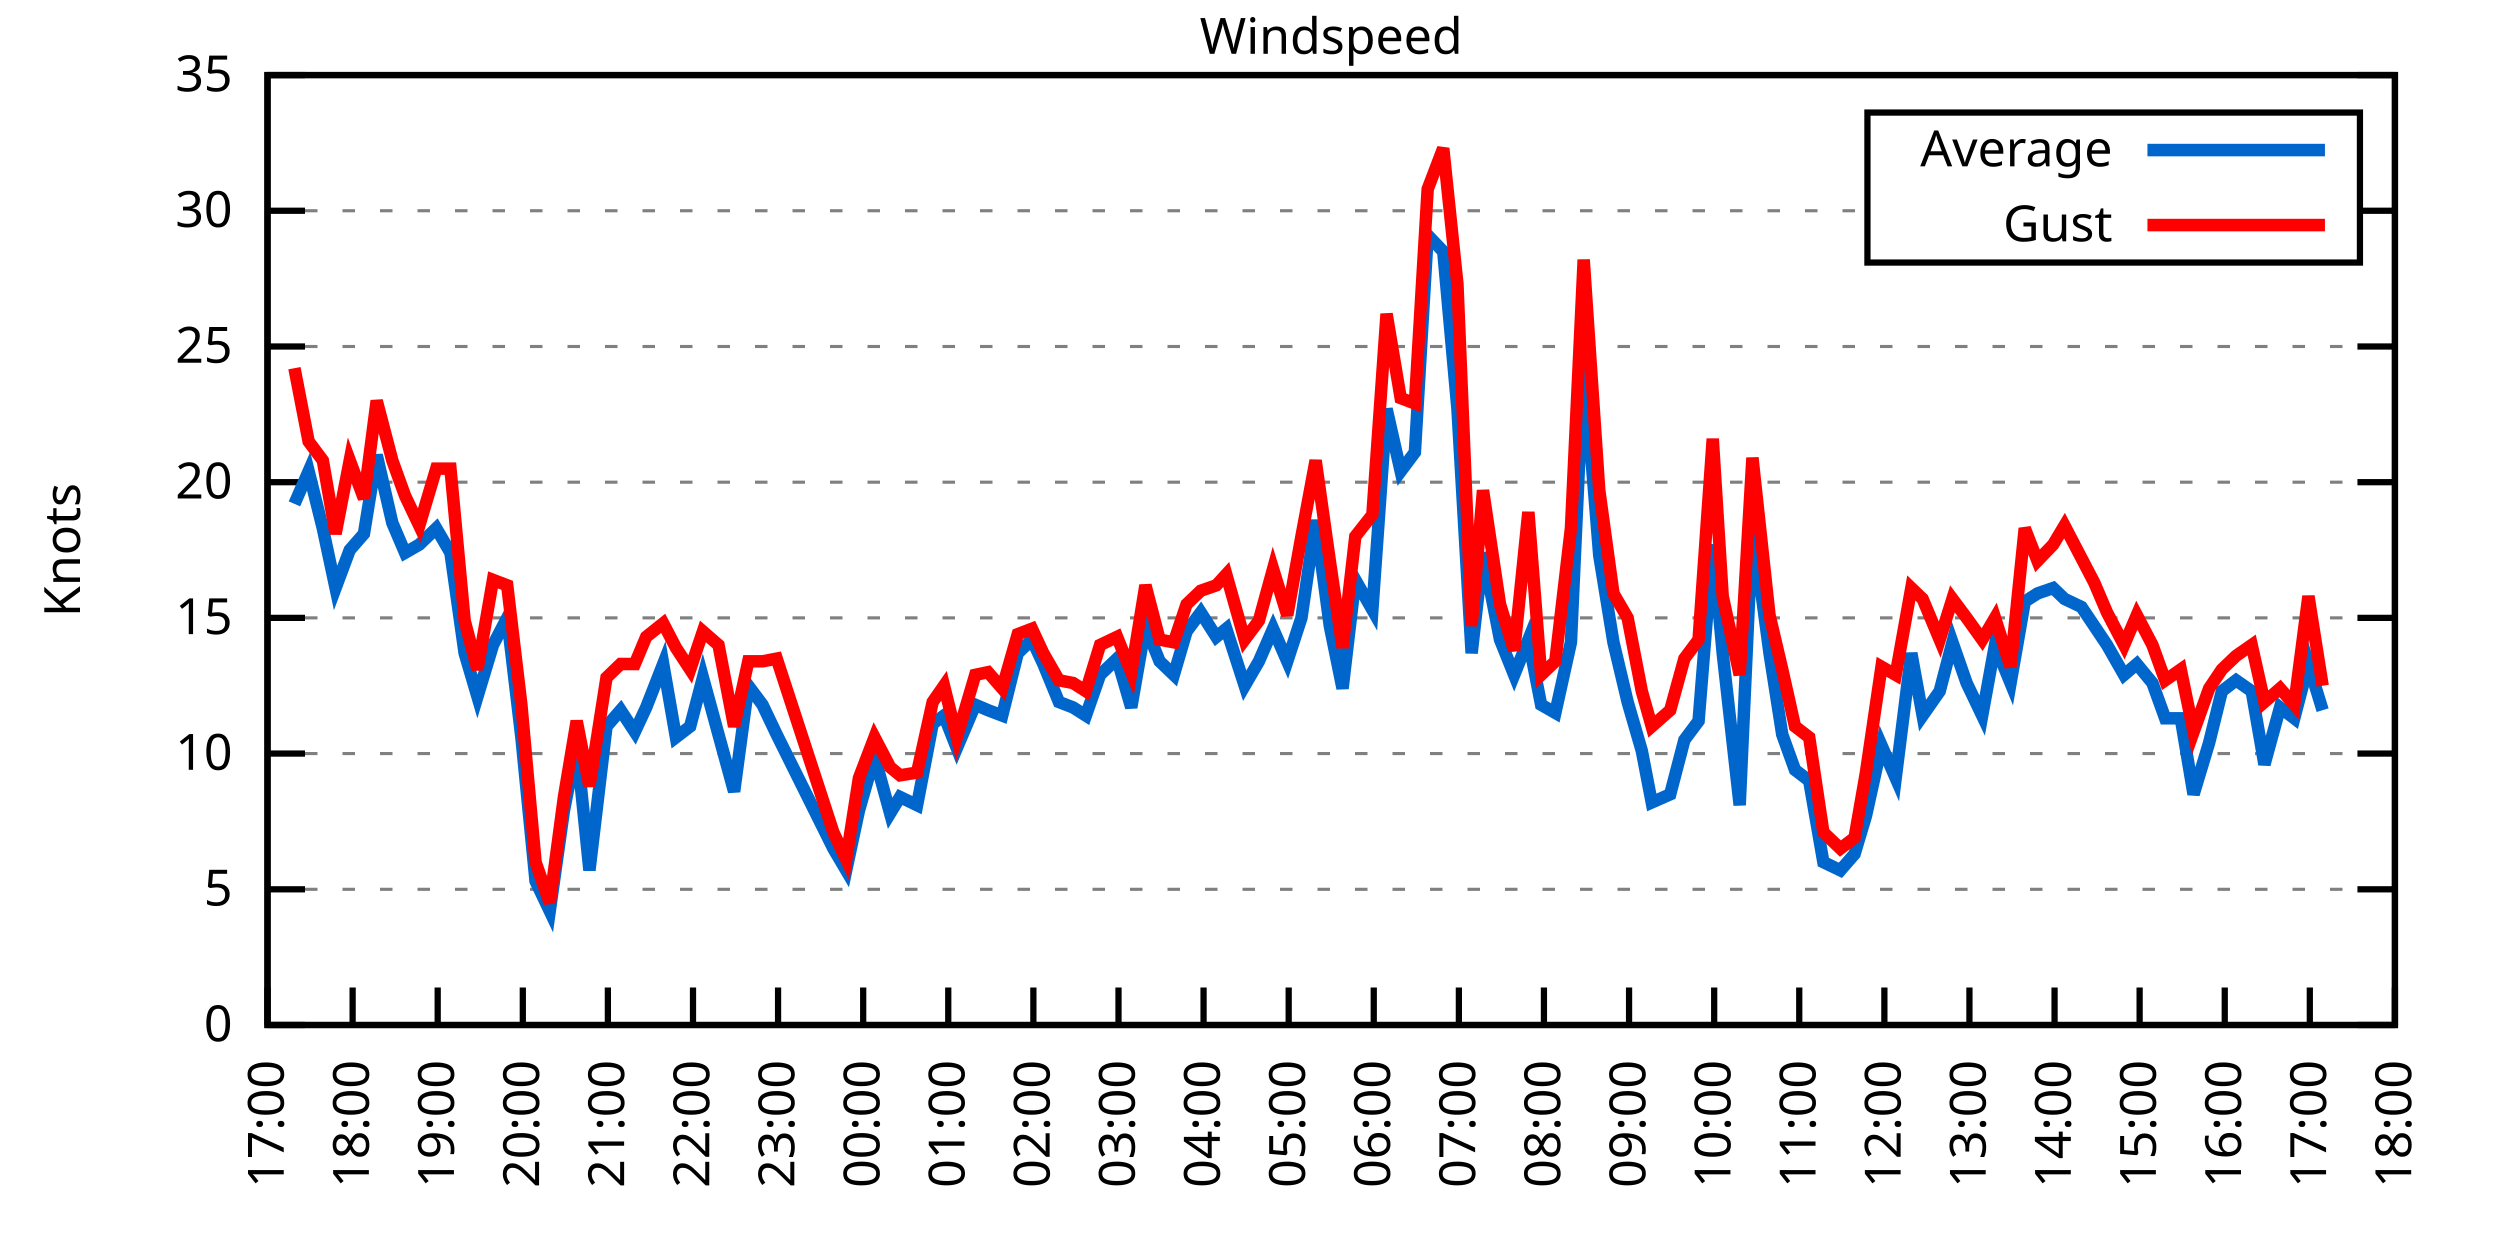
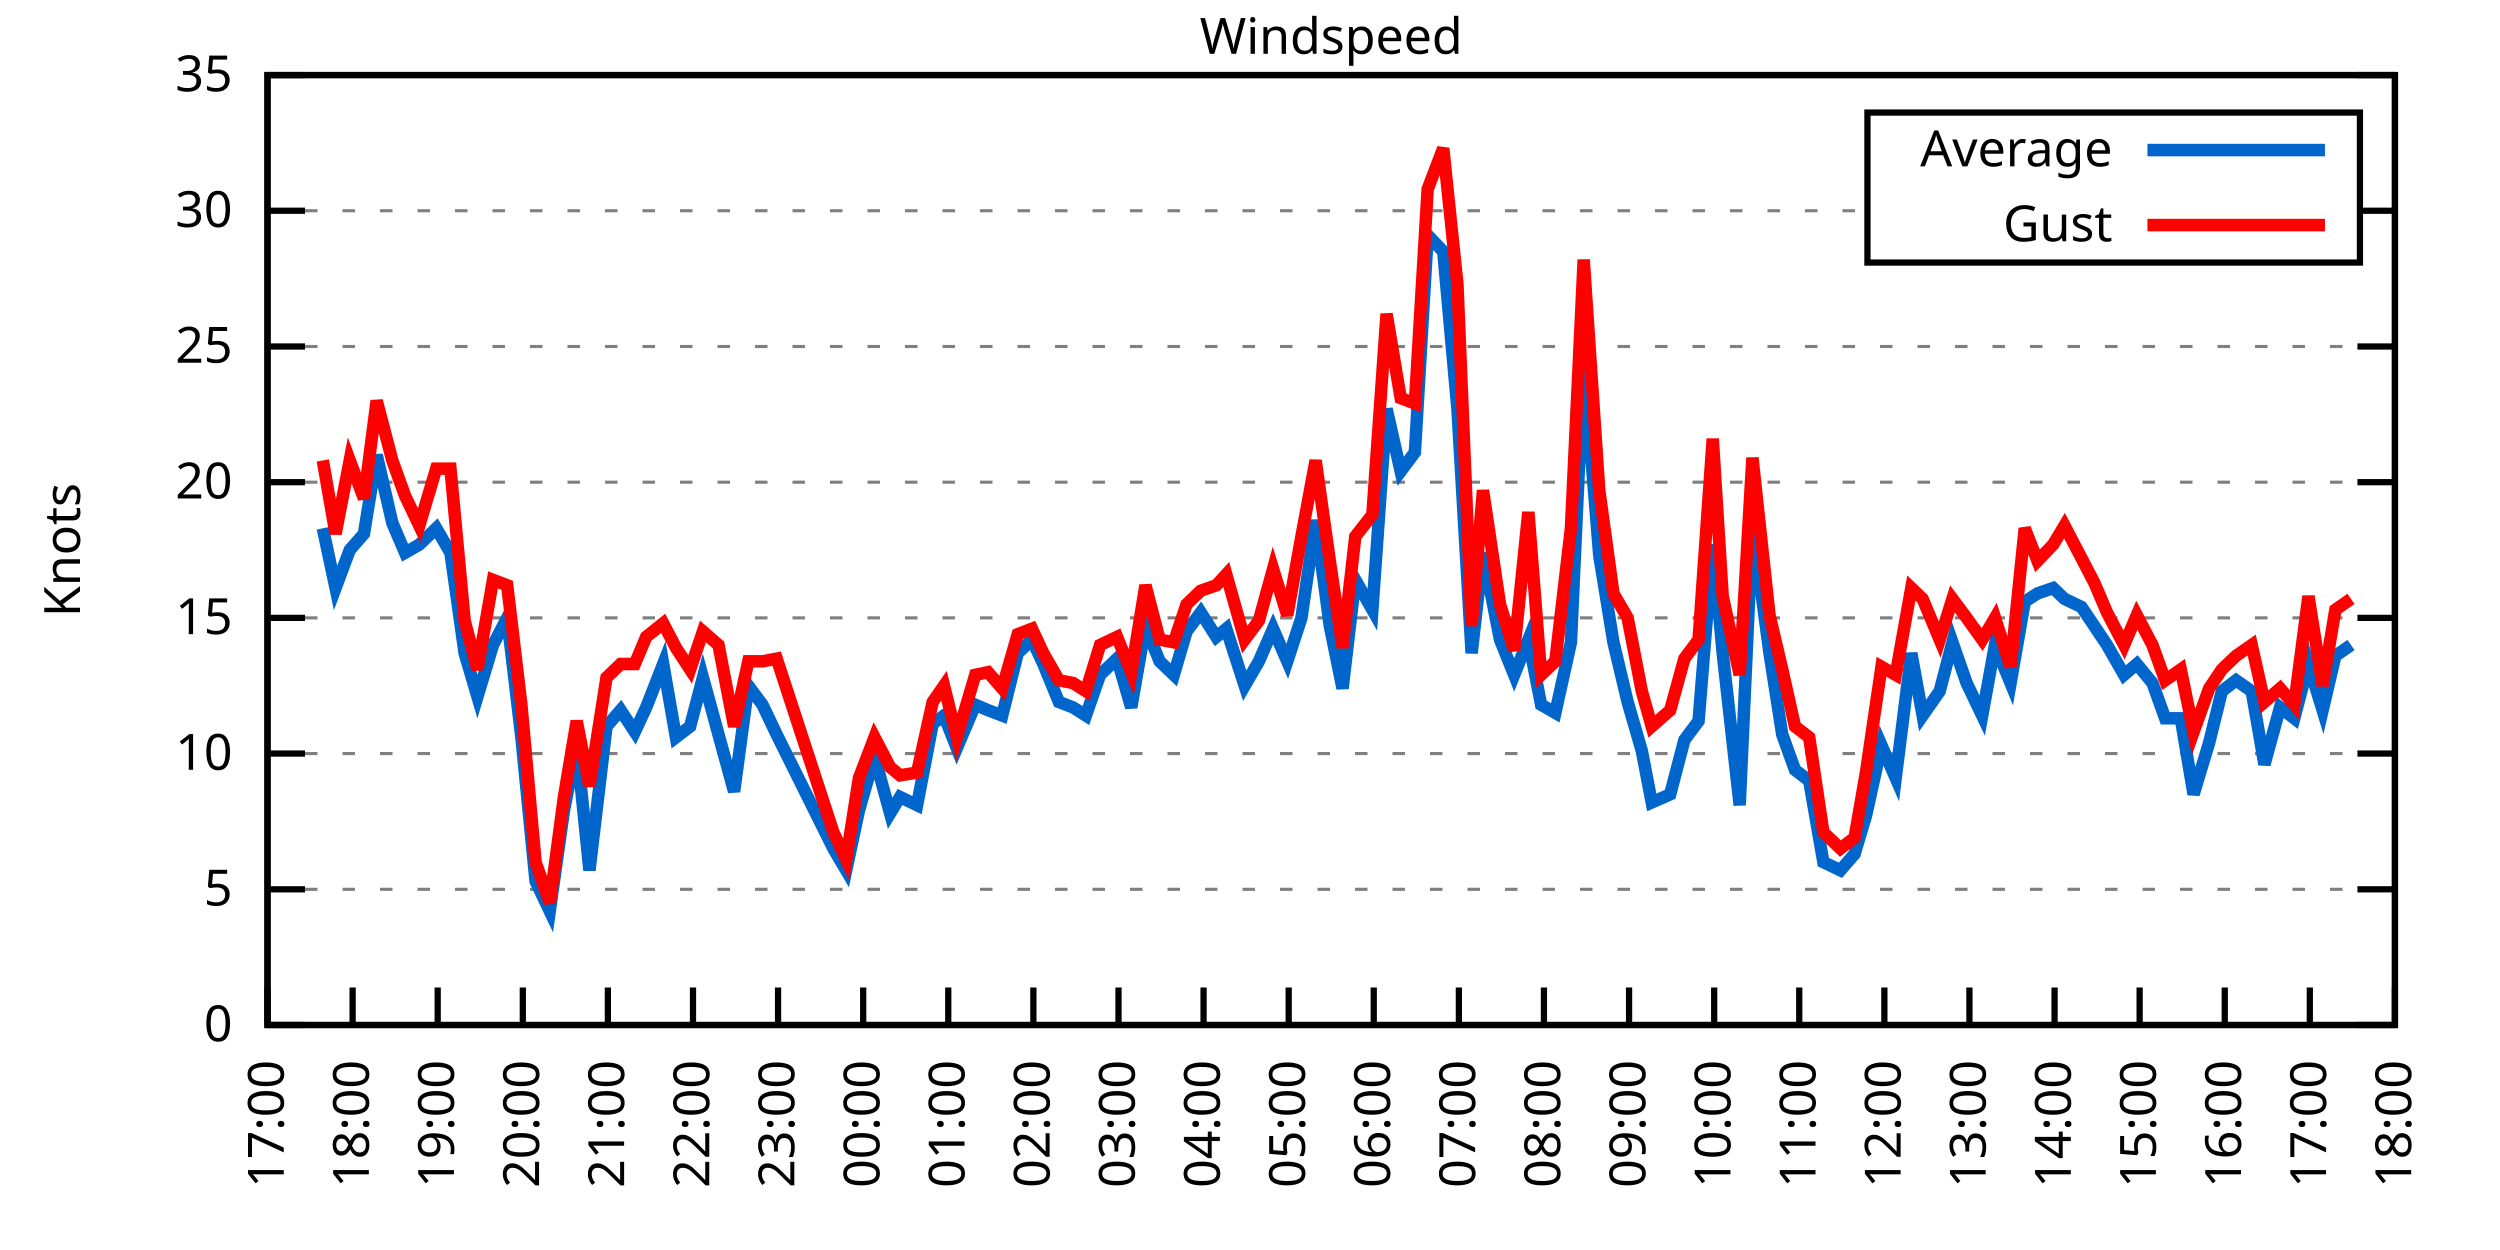
<svg xmlns="http://www.w3.org/2000/svg" xmlns:xlink="http://www.w3.org/1999/xlink" width="400" height="200" viewBox="0 0 400 200">
  <g id="gnuplot_canvas">
    <rect x="0" y="0" width="400" height="200" fill="none" />
    <defs>
      <circle id="gpDot" r="0.5" stroke-width="0.5" stroke="currentColor" />
      <path id="gpPt0" stroke-width="0.333" stroke="currentColor" d="M-1,0 h2 M0,-1 v2" />
      <path id="gpPt1" stroke-width="0.333" stroke="currentColor" d="M-1,-1 L1,1 M1,-1 L-1,1" />
      <path id="gpPt2" stroke-width="0.333" stroke="currentColor" d="M-1,0 L1,0 M0,-1 L0,1 M-1,-1 L1,1 M-1,1 L1,-1" />
      <rect id="gpPt3" stroke-width="0.333" stroke="currentColor" x="-1" y="-1" width="2" height="2" />
      <rect id="gpPt4" stroke-width="0.333" stroke="currentColor" fill="currentColor" x="-1" y="-1" width="2" height="2" />
      <circle id="gpPt5" stroke-width="0.333" stroke="currentColor" cx="0" cy="0" r="1" />
      <use xlink:href="#gpPt5" id="gpPt6" fill="currentColor" stroke="none" />
      <path id="gpPt7" stroke-width="0.333" stroke="currentColor" d="M0,-1.33 L-1.33,0.67 L1.33,0.67 z" />
      <use xlink:href="#gpPt7" id="gpPt8" fill="currentColor" stroke="none" />
      <use xlink:href="#gpPt7" id="gpPt9" stroke="currentColor" transform="rotate(180)" />
      <use xlink:href="#gpPt9" id="gpPt10" fill="currentColor" stroke="none" />
      <use xlink:href="#gpPt3" id="gpPt11" stroke="currentColor" transform="rotate(45)" />
      <use xlink:href="#gpPt11" id="gpPt12" fill="currentColor" stroke="none" />
      <path id="gpPt13" stroke-width="0.333" stroke="currentColor" d="M0,1.330 L1.265,0.411 L0.782,-1.067 L-0.782,-1.076 L-1.265,0.411 z" />
      <use xlink:href="#gpPt13" id="gpPt14" fill="currentColor" stroke="none" />
      <filter id="textbox" filterUnits="objectBoundingBox" x="0" y="0" height="1" width="1">
        <feFlood flood-color="white" flood-opacity="1" result="bgnd" />
        <feComposite in="SourceGraphic" in2="bgnd" operator="atop" />
      </filter>
      <filter id="greybox" filterUnits="objectBoundingBox" x="0" y="0" height="1" width="1">
        <feFlood flood-color="lightgrey" flood-opacity="1" result="grey" />
        <feComposite in="SourceGraphic" in2="grey" operator="atop" />
      </filter>
    </defs>
    <g fill="none" color="white" stroke="currentColor" stroke-width="1.00" stroke-linecap="butt" stroke-linejoin="miter">
</g>
    <g fill="none" color="black" stroke="currentColor" stroke-width="1.00" stroke-linecap="butt" stroke-linejoin="miter">
      <g stroke="none" shape-rendering="crispEdges">
        <polygon fill="rgb(255, 255, 255)" points="42.80,164.00 383.18,164.00 383.18,12.02 42.80,12.02 " />
      </g>
    </g>
    <g fill="none" color="black" stroke="currentColor" stroke-width="1.00" stroke-linecap="butt" stroke-linejoin="miter">
</g>
    <g fill="none" color="black" stroke="black" stroke-width="0.50" stroke-linecap="butt" stroke-linejoin="miter">
</g>
    <g fill="none" color="gray" stroke="currentColor" stroke-width="0.50" stroke-linecap="butt" stroke-linejoin="miter">
      <path stroke="gray" stroke-dasharray="2,4" class="gridline" d="M42.80,164.00 L383.19,164.00  " />
    </g>
    <g fill="none" color="gray" stroke="gray" stroke-width="1.00" stroke-linecap="butt" stroke-linejoin="miter">
</g>
    <g fill="none" color="black" stroke="currentColor" stroke-width="1.00" stroke-linecap="butt" stroke-linejoin="miter">
      <path stroke="black" d="M42.80,164.00 L48.80,164.00 M383.19,164.00 L377.19,164.00  " />
      <g transform="translate(37.20,166.60)" stroke="none" fill="black" font-family="Sans" font-size="8.00" text-anchor="end">
        <text>
          <tspan font-family="Sans"> 0</tspan>
        </text>
      </g>
    </g>
    <g fill="none" color="black" stroke="currentColor" stroke-width="1.00" stroke-linecap="butt" stroke-linejoin="miter">
</g>
    <g fill="none" color="black" stroke="black" stroke-width="0.50" stroke-linecap="butt" stroke-linejoin="miter">
</g>
    <g fill="none" color="gray" stroke="currentColor" stroke-width="0.50" stroke-linecap="butt" stroke-linejoin="miter">
      <path stroke="gray" stroke-dasharray="2,4" class="gridline" d="M42.80,142.29 L383.19,142.29  " />
    </g>
    <g fill="none" color="gray" stroke="gray" stroke-width="1.00" stroke-linecap="butt" stroke-linejoin="miter">
</g>
    <g fill="none" color="black" stroke="currentColor" stroke-width="1.00" stroke-linecap="butt" stroke-linejoin="miter">
      <path stroke="black" d="M42.80,142.29 L48.80,142.29 M383.19,142.29 L377.19,142.29  " />
      <g transform="translate(37.20,144.89)" stroke="none" fill="black" font-family="Sans" font-size="8.00" text-anchor="end">
        <text>
          <tspan font-family="Sans"> 5</tspan>
        </text>
      </g>
    </g>
    <g fill="none" color="black" stroke="currentColor" stroke-width="1.00" stroke-linecap="butt" stroke-linejoin="miter">
</g>
    <g fill="none" color="black" stroke="black" stroke-width="0.50" stroke-linecap="butt" stroke-linejoin="miter">
</g>
    <g fill="none" color="gray" stroke="currentColor" stroke-width="0.50" stroke-linecap="butt" stroke-linejoin="miter">
      <path stroke="gray" stroke-dasharray="2,4" class="gridline" d="M42.80,120.57 L383.19,120.57  " />
    </g>
    <g fill="none" color="gray" stroke="gray" stroke-width="1.00" stroke-linecap="butt" stroke-linejoin="miter">
</g>
    <g fill="none" color="black" stroke="currentColor" stroke-width="1.00" stroke-linecap="butt" stroke-linejoin="miter">
      <path stroke="black" d="M42.80,120.57 L48.80,120.57 M383.19,120.57 L377.19,120.57  " />
      <g transform="translate(37.20,123.17)" stroke="none" fill="black" font-family="Sans" font-size="8.00" text-anchor="end">
        <text>
          <tspan font-family="Sans"> 10</tspan>
        </text>
      </g>
    </g>
    <g fill="none" color="black" stroke="currentColor" stroke-width="1.00" stroke-linecap="butt" stroke-linejoin="miter">
</g>
    <g fill="none" color="black" stroke="black" stroke-width="0.50" stroke-linecap="butt" stroke-linejoin="miter">
</g>
    <g fill="none" color="gray" stroke="currentColor" stroke-width="0.50" stroke-linecap="butt" stroke-linejoin="miter">
      <path stroke="gray" stroke-dasharray="2,4" class="gridline" d="M42.80,98.86 L383.19,98.86  " />
    </g>
    <g fill="none" color="gray" stroke="gray" stroke-width="1.00" stroke-linecap="butt" stroke-linejoin="miter">
</g>
    <g fill="none" color="black" stroke="currentColor" stroke-width="1.00" stroke-linecap="butt" stroke-linejoin="miter">
      <path stroke="black" d="M42.80,98.86 L48.80,98.86 M383.19,98.86 L377.19,98.86  " />
      <g transform="translate(37.20,101.46)" stroke="none" fill="black" font-family="Sans" font-size="8.00" text-anchor="end">
        <text>
          <tspan font-family="Sans"> 15</tspan>
        </text>
      </g>
    </g>
    <g fill="none" color="black" stroke="currentColor" stroke-width="1.00" stroke-linecap="butt" stroke-linejoin="miter">
</g>
    <g fill="none" color="black" stroke="black" stroke-width="0.50" stroke-linecap="butt" stroke-linejoin="miter">
</g>
    <g fill="none" color="gray" stroke="currentColor" stroke-width="0.50" stroke-linecap="butt" stroke-linejoin="miter">
      <path stroke="gray" stroke-dasharray="2,4" class="gridline" d="M42.80,77.15 L383.19,77.15  " />
    </g>
    <g fill="none" color="gray" stroke="gray" stroke-width="1.00" stroke-linecap="butt" stroke-linejoin="miter">
</g>
    <g fill="none" color="black" stroke="currentColor" stroke-width="1.00" stroke-linecap="butt" stroke-linejoin="miter">
      <path stroke="black" d="M42.80,77.15 L48.80,77.15 M383.19,77.15 L377.19,77.15  " />
      <g transform="translate(37.20,79.75)" stroke="none" fill="black" font-family="Sans" font-size="8.00" text-anchor="end">
        <text>
          <tspan font-family="Sans"> 20</tspan>
        </text>
      </g>
    </g>
    <g fill="none" color="black" stroke="currentColor" stroke-width="1.00" stroke-linecap="butt" stroke-linejoin="miter">
</g>
    <g fill="none" color="black" stroke="black" stroke-width="0.50" stroke-linecap="butt" stroke-linejoin="miter">
</g>
    <g fill="none" color="gray" stroke="currentColor" stroke-width="0.50" stroke-linecap="butt" stroke-linejoin="miter">
      <path stroke="gray" stroke-dasharray="2,4" class="gridline" d="M42.80,55.44 L383.19,55.44  " />
    </g>
    <g fill="none" color="gray" stroke="gray" stroke-width="1.00" stroke-linecap="butt" stroke-linejoin="miter">
</g>
    <g fill="none" color="black" stroke="currentColor" stroke-width="1.00" stroke-linecap="butt" stroke-linejoin="miter">
      <path stroke="black" d="M42.80,55.44 L48.80,55.44 M383.19,55.44 L377.19,55.44  " />
      <g transform="translate(37.20,58.04)" stroke="none" fill="black" font-family="Sans" font-size="8.00" text-anchor="end">
        <text>
          <tspan font-family="Sans"> 25</tspan>
        </text>
      </g>
    </g>
    <g fill="none" color="black" stroke="currentColor" stroke-width="1.00" stroke-linecap="butt" stroke-linejoin="miter">
</g>
    <g fill="none" color="black" stroke="black" stroke-width="0.50" stroke-linecap="butt" stroke-linejoin="miter">
</g>
    <g fill="none" color="gray" stroke="currentColor" stroke-width="0.50" stroke-linecap="butt" stroke-linejoin="miter">
      <path stroke="gray" stroke-dasharray="2,4" class="gridline" d="M42.80,33.72 L298.79,33.72 M377.59,33.72 L383.19,33.72  " />
    </g>
    <g fill="none" color="gray" stroke="gray" stroke-width="1.00" stroke-linecap="butt" stroke-linejoin="miter">
</g>
    <g fill="none" color="black" stroke="currentColor" stroke-width="1.00" stroke-linecap="butt" stroke-linejoin="miter">
      <path stroke="black" d="M42.80,33.72 L48.80,33.72 M383.19,33.72 L377.19,33.72  " />
      <g transform="translate(37.20,36.32)" stroke="none" fill="black" font-family="Sans" font-size="8.00" text-anchor="end">
        <text>
          <tspan font-family="Sans"> 30</tspan>
        </text>
      </g>
    </g>
    <g fill="none" color="black" stroke="currentColor" stroke-width="1.00" stroke-linecap="butt" stroke-linejoin="miter">
</g>
    <g fill="none" color="black" stroke="black" stroke-width="0.50" stroke-linecap="butt" stroke-linejoin="miter">
</g>
    <g fill="none" color="gray" stroke="currentColor" stroke-width="0.50" stroke-linecap="butt" stroke-linejoin="miter">
      <path stroke="gray" stroke-dasharray="2,4" class="gridline" d="M42.80,12.01 L383.19,12.01  " />
    </g>
    <g fill="none" color="gray" stroke="gray" stroke-width="1.00" stroke-linecap="butt" stroke-linejoin="miter">
</g>
    <g fill="none" color="black" stroke="currentColor" stroke-width="1.00" stroke-linecap="butt" stroke-linejoin="miter">
      <path stroke="black" d="M42.80,12.01 L48.80,12.01 M383.19,12.01 L377.19,12.01  " />
      <g transform="translate(37.20,14.61)" stroke="none" fill="black" font-family="Sans" font-size="8.00" text-anchor="end">
        <text>
          <tspan font-family="Sans"> 35</tspan>
        </text>
      </g>
    </g>
    <g fill="none" color="black" stroke="currentColor" stroke-width="1.00" stroke-linecap="butt" stroke-linejoin="miter">
      <path stroke="black" d="M42.80,164.00 L42.80,158.00  " />
      <g transform="translate(45.40,169.60) rotate(270.00)" stroke="none" fill="black" font-family="Sans" font-size="8.00" text-anchor="end">
        <text>
          <tspan font-family="Sans">17:00</tspan>
        </text>
      </g>
    </g>
    <g fill="none" color="black" stroke="currentColor" stroke-width="1.00" stroke-linecap="butt" stroke-linejoin="miter">
      <path stroke="black" d="M56.42,164.00 L56.42,158.00  " />
      <g transform="translate(59.02,169.60) rotate(270.00)" stroke="none" fill="black" font-family="Sans" font-size="8.00" text-anchor="end">
        <text>
          <tspan font-family="Sans">18:00</tspan>
        </text>
      </g>
    </g>
    <g fill="none" color="black" stroke="currentColor" stroke-width="1.00" stroke-linecap="butt" stroke-linejoin="miter">
      <path stroke="black" d="M70.03,164.00 L70.03,158.00  " />
      <g transform="translate(72.63,169.60) rotate(270.00)" stroke="none" fill="black" font-family="Sans" font-size="8.00" text-anchor="end">
        <text>
          <tspan font-family="Sans">19:00</tspan>
        </text>
      </g>
    </g>
    <g fill="none" color="black" stroke="currentColor" stroke-width="1.00" stroke-linecap="butt" stroke-linejoin="miter">
      <path stroke="black" d="M83.65,164.00 L83.65,158.00  " />
      <g transform="translate(86.25,169.60) rotate(270.00)" stroke="none" fill="black" font-family="Sans" font-size="8.00" text-anchor="end">
        <text>
          <tspan font-family="Sans">20:00</tspan>
        </text>
      </g>
    </g>
    <g fill="none" color="black" stroke="currentColor" stroke-width="1.00" stroke-linecap="butt" stroke-linejoin="miter">
      <path stroke="black" d="M97.26,164.00 L97.26,158.00  " />
      <g transform="translate(99.86,169.60) rotate(270.00)" stroke="none" fill="black" font-family="Sans" font-size="8.00" text-anchor="end">
        <text>
          <tspan font-family="Sans">21:00</tspan>
        </text>
      </g>
    </g>
    <g fill="none" color="black" stroke="currentColor" stroke-width="1.00" stroke-linecap="butt" stroke-linejoin="miter">
      <path stroke="black" d="M110.88,164.00 L110.88,158.00  " />
      <g transform="translate(113.48,169.60) rotate(270.00)" stroke="none" fill="black" font-family="Sans" font-size="8.00" text-anchor="end">
        <text>
          <tspan font-family="Sans">22:00</tspan>
        </text>
      </g>
    </g>
    <g fill="none" color="black" stroke="currentColor" stroke-width="1.00" stroke-linecap="butt" stroke-linejoin="miter">
      <path stroke="black" d="M124.49,164.00 L124.49,158.00  " />
      <g transform="translate(127.09,169.60) rotate(270.00)" stroke="none" fill="black" font-family="Sans" font-size="8.00" text-anchor="end">
        <text>
          <tspan font-family="Sans">23:00</tspan>
        </text>
      </g>
    </g>
    <g fill="none" color="black" stroke="currentColor" stroke-width="1.00" stroke-linecap="butt" stroke-linejoin="miter">
      <path stroke="black" d="M138.11,164.00 L138.11,158.00  " />
      <g transform="translate(140.71,169.60) rotate(270.00)" stroke="none" fill="black" font-family="Sans" font-size="8.00" text-anchor="end">
        <text>
          <tspan font-family="Sans">00:00</tspan>
        </text>
      </g>
    </g>
    <g fill="none" color="black" stroke="currentColor" stroke-width="1.00" stroke-linecap="butt" stroke-linejoin="miter">
      <path stroke="black" d="M151.72,164.00 L151.72,158.00  " />
      <g transform="translate(154.32,169.60) rotate(270.00)" stroke="none" fill="black" font-family="Sans" font-size="8.00" text-anchor="end">
        <text>
          <tspan font-family="Sans">01:00</tspan>
        </text>
      </g>
    </g>
    <g fill="none" color="black" stroke="currentColor" stroke-width="1.00" stroke-linecap="butt" stroke-linejoin="miter">
      <path stroke="black" d="M165.34,164.00 L165.34,158.00  " />
      <g transform="translate(167.94,169.60) rotate(270.00)" stroke="none" fill="black" font-family="Sans" font-size="8.00" text-anchor="end">
        <text>
          <tspan font-family="Sans">02:00</tspan>
        </text>
      </g>
    </g>
    <g fill="none" color="black" stroke="currentColor" stroke-width="1.00" stroke-linecap="butt" stroke-linejoin="miter">
      <path stroke="black" d="M178.96,164.00 L178.96,158.00  " />
      <g transform="translate(181.56,169.60) rotate(270.00)" stroke="none" fill="black" font-family="Sans" font-size="8.00" text-anchor="end">
        <text>
          <tspan font-family="Sans">03:00</tspan>
        </text>
      </g>
    </g>
    <g fill="none" color="black" stroke="currentColor" stroke-width="1.00" stroke-linecap="butt" stroke-linejoin="miter">
      <path stroke="black" d="M192.57,164.00 L192.57,158.00  " />
      <g transform="translate(195.17,169.60) rotate(270.00)" stroke="none" fill="black" font-family="Sans" font-size="8.00" text-anchor="end">
        <text>
          <tspan font-family="Sans">04:00</tspan>
        </text>
      </g>
    </g>
    <g fill="none" color="black" stroke="currentColor" stroke-width="1.00" stroke-linecap="butt" stroke-linejoin="miter">
      <path stroke="black" d="M206.19,164.00 L206.19,158.00  " />
      <g transform="translate(208.79,169.60) rotate(270.00)" stroke="none" fill="black" font-family="Sans" font-size="8.00" text-anchor="end">
        <text>
          <tspan font-family="Sans">05:00</tspan>
        </text>
      </g>
    </g>
    <g fill="none" color="black" stroke="currentColor" stroke-width="1.00" stroke-linecap="butt" stroke-linejoin="miter">
      <path stroke="black" d="M219.80,164.00 L219.80,158.00  " />
      <g transform="translate(222.40,169.60) rotate(270.00)" stroke="none" fill="black" font-family="Sans" font-size="8.00" text-anchor="end">
        <text>
          <tspan font-family="Sans">06:00</tspan>
        </text>
      </g>
    </g>
    <g fill="none" color="black" stroke="currentColor" stroke-width="1.00" stroke-linecap="butt" stroke-linejoin="miter">
      <path stroke="black" d="M233.42,164.00 L233.42,158.00  " />
      <g transform="translate(236.02,169.60) rotate(270.00)" stroke="none" fill="black" font-family="Sans" font-size="8.00" text-anchor="end">
        <text>
          <tspan font-family="Sans">07:00</tspan>
        </text>
      </g>
    </g>
    <g fill="none" color="black" stroke="currentColor" stroke-width="1.00" stroke-linecap="butt" stroke-linejoin="miter">
      <path stroke="black" d="M247.03,164.00 L247.03,158.00  " />
      <g transform="translate(249.63,169.60) rotate(270.00)" stroke="none" fill="black" font-family="Sans" font-size="8.00" text-anchor="end">
        <text>
          <tspan font-family="Sans">08:00</tspan>
        </text>
      </g>
    </g>
    <g fill="none" color="black" stroke="currentColor" stroke-width="1.00" stroke-linecap="butt" stroke-linejoin="miter">
      <path stroke="black" d="M260.65,164.00 L260.65,158.00  " />
      <g transform="translate(263.25,169.60) rotate(270.00)" stroke="none" fill="black" font-family="Sans" font-size="8.00" text-anchor="end">
        <text>
          <tspan font-family="Sans">09:00</tspan>
        </text>
      </g>
    </g>
    <g fill="none" color="black" stroke="currentColor" stroke-width="1.00" stroke-linecap="butt" stroke-linejoin="miter">
      <path stroke="black" d="M274.27,164.00 L274.27,158.00  " />
      <g transform="translate(276.87,169.60) rotate(270.00)" stroke="none" fill="black" font-family="Sans" font-size="8.00" text-anchor="end">
        <text>
          <tspan font-family="Sans">10:00</tspan>
        </text>
      </g>
    </g>
    <g fill="none" color="black" stroke="currentColor" stroke-width="1.00" stroke-linecap="butt" stroke-linejoin="miter">
      <path stroke="black" d="M287.88,164.00 L287.88,158.00  " />
      <g transform="translate(290.48,169.60) rotate(270.00)" stroke="none" fill="black" font-family="Sans" font-size="8.00" text-anchor="end">
        <text>
          <tspan font-family="Sans">11:00</tspan>
        </text>
      </g>
    </g>
    <g fill="none" color="black" stroke="currentColor" stroke-width="1.00" stroke-linecap="butt" stroke-linejoin="miter">
      <path stroke="black" d="M301.50,164.00 L301.50,158.00  " />
      <g transform="translate(304.10,169.60) rotate(270.00)" stroke="none" fill="black" font-family="Sans" font-size="8.00" text-anchor="end">
        <text>
          <tspan font-family="Sans">12:00</tspan>
        </text>
      </g>
    </g>
    <g fill="none" color="black" stroke="currentColor" stroke-width="1.00" stroke-linecap="butt" stroke-linejoin="miter">
      <path stroke="black" d="M315.11,164.00 L315.11,158.00  " />
      <g transform="translate(317.71,169.60) rotate(270.00)" stroke="none" fill="black" font-family="Sans" font-size="8.00" text-anchor="end">
        <text>
          <tspan font-family="Sans">13:00</tspan>
        </text>
      </g>
    </g>
    <g fill="none" color="black" stroke="currentColor" stroke-width="1.00" stroke-linecap="butt" stroke-linejoin="miter">
      <path stroke="black" d="M328.73,164.00 L328.73,158.00  " />
      <g transform="translate(331.33,169.60) rotate(270.00)" stroke="none" fill="black" font-family="Sans" font-size="8.00" text-anchor="end">
        <text>
          <tspan font-family="Sans">14:00</tspan>
        </text>
      </g>
    </g>
    <g fill="none" color="black" stroke="currentColor" stroke-width="1.00" stroke-linecap="butt" stroke-linejoin="miter">
      <path stroke="black" d="M342.34,164.00 L342.34,158.00  " />
      <g transform="translate(344.94,169.60) rotate(270.00)" stroke="none" fill="black" font-family="Sans" font-size="8.00" text-anchor="end">
        <text>
          <tspan font-family="Sans">15:00</tspan>
        </text>
      </g>
    </g>
    <g fill="none" color="black" stroke="currentColor" stroke-width="1.00" stroke-linecap="butt" stroke-linejoin="miter">
      <path stroke="black" d="M355.96,164.00 L355.96,158.00  " />
      <g transform="translate(358.56,169.60) rotate(270.00)" stroke="none" fill="black" font-family="Sans" font-size="8.00" text-anchor="end">
        <text>
          <tspan font-family="Sans">16:00</tspan>
        </text>
      </g>
    </g>
    <g fill="none" color="black" stroke="currentColor" stroke-width="1.00" stroke-linecap="butt" stroke-linejoin="miter">
      <path stroke="black" d="M369.57,164.00 L369.57,158.00  " />
      <g transform="translate(372.17,169.60) rotate(270.00)" stroke="none" fill="black" font-family="Sans" font-size="8.00" text-anchor="end">
        <text>
          <tspan font-family="Sans">17:00</tspan>
        </text>
      </g>
    </g>
    <g fill="none" color="black" stroke="currentColor" stroke-width="1.00" stroke-linecap="butt" stroke-linejoin="miter">
      <path stroke="black" d="M383.19,164.00 L383.19,158.00  " />
      <g transform="translate(385.79,169.60) rotate(270.00)" stroke="none" fill="black" font-family="Sans" font-size="8.00" text-anchor="end">
        <text>
          <tspan font-family="Sans">18:00</tspan>
        </text>
      </g>
    </g>
    <g fill="none" color="black" stroke="currentColor" stroke-width="1.00" stroke-linecap="butt" stroke-linejoin="miter">
</g>
    <g fill="none" color="black" stroke="currentColor" stroke-width="1.00" stroke-linecap="butt" stroke-linejoin="miter">
      <path stroke="black" d="M42.80,12.01 L42.80,164.00 L383.19,164.00 L383.19,12.01 L42.80,12.01 Z  " />
    </g>
    <g fill="none" color="black" stroke="currentColor" stroke-width="1.00" stroke-linecap="butt" stroke-linejoin="miter">
</g>
    <g fill="none" color="black" stroke="currentColor" stroke-width="1.00" stroke-linecap="butt" stroke-linejoin="miter">
      <path stroke="black" d="M298.79,42.01 L298.79,18.01 L377.59,18.01 L377.59,42.01 L298.79,42.01 Z  " />
    </g>
    <g id="Windspeed_plot_1">
      <g fill="none" color="white" stroke="black" stroke-width="2.00" stroke-linecap="butt" stroke-linejoin="miter">
</g>
      <g fill="none" color="black" stroke="currentColor" stroke-width="2.00" stroke-linecap="butt" stroke-linejoin="miter">
        <g transform="translate(337.99,26.61)" stroke="none" fill="black" font-family="Sans" font-size="8.00" text-anchor="end">
          <text>
            <tspan font-family="Sans">Average</tspan>
          </text>
        </g>
      </g>
      <g fill="none" color="black" stroke="currentColor" stroke-width="2.00" stroke-linecap="butt" stroke-linejoin="miter">
-         <path stroke="rgb(  0, 102, 204)" d="M343.59,24.01 L371.99,24.01 M47.11,80.62 L49.38,75.41 L51.65,84.53 L53.69,94.08 L55.96,88.00 L58.23,85.40   L60.27,72.81 L62.77,83.66 L64.81,88.44 L67.08,87.14 L69.80,84.53 L72.07,88.44 L74.34,104.51 L76.39,111.45   L78.88,103.20 L81.15,98.86 L83.42,117.97 L85.69,140.98 L87.96,145.76 L90.23,129.69 L92.27,119.27 L94.31,139.25   L97.04,116.23 L99.30,113.63 L101.57,117.10 L103.39,113.19 L106.11,106.24 L108.15,117.97 L110.42,116.23 L112.47,108.42   L114.96,117.53 L117.46,126.65 L119.73,109.72 L122.00,112.76 L124.27,117.53 L133.34,135.77 L135.39,139.25 L137.43,129.69   L139.92,121.01 L142.42,130.13 L144.01,127.52 L146.73,128.83 L149.23,115.80 L151.04,114.49 L153.09,119.71 L156.04,112.76   L158.08,113.63 L160.35,114.49 L162.84,104.51 L165.11,102.34 L166.93,106.24 L169.43,112.32 L171.69,113.19 L173.74,114.49   L176.01,107.98 L178.73,105.38 L181.00,113.19 L183.27,100.16 L185.54,105.81 L187.81,107.98 L189.85,101.03 L192.12,97.99   L194.61,101.90 L196.20,100.60 L199.15,109.72 L201.42,105.81 L203.69,100.60 L205.96,105.81 L208.23,98.86 L210.50,83.23   L212.77,100.16 L214.81,110.15 L216.85,92.78 L219.58,97.56 L221.85,65.42 L224.11,75.41 L226.38,72.37 L228.43,37.63   L230.92,40.24 L233.19,65.42 L235.46,104.51 L237.28,88.44 L240.00,102.34 L242.27,107.98 L244.54,102.34 L246.58,112.76   L248.85,114.06 L251.35,102.77 L253.39,58.04 L255.88,88.87 L258.15,102.77 L260.42,112.32 L262.69,120.14 L264.28,128.39   L267.23,127.09 L269.50,118.40 L271.77,115.36 L274.04,87.14 L275.63,104.51 L278.35,128.83 L280.39,84.10 L283.12,104.51   L285.16,117.53 L287.20,123.18 L289.47,124.92 L291.74,137.94 L294.46,139.25 L296.73,136.64 L298.55,130.56 L301.04,119.27   L303.31,124.48 L305.81,104.51 L307.62,114.49 L310.35,110.59 L312.39,102.77 L314.66,109.28 L317.15,114.49 L319.20,103.20   L321.69,109.28 L323.96,96.26 L326.00,94.95 L328.50,94.08 L330.32,95.82 L333.04,97.12 L335.08,100.16 L337.12,103.20   L339.85,107.98 L341.89,106.24 L344.39,109.28 L346.43,114.93 L348.92,114.93 L350.97,127.09 L353.46,118.84 L355.50,110.59   L357.77,108.85 L360.27,110.59 L362.31,122.31 L364.81,113.19 L367.08,114.93 L369.35,106.24 L371.62,113.63  " />
+         <path stroke="rgb(  0, 102, 204)" d="M343.59,24.01 L371.99,24.01 M51.65,84.53 L53.69,94.08 L55.96,88.00 L58.23,85.40 L60.27,72.81 L62.77,83.66   L64.81,88.44 L67.08,87.14 L69.80,84.53 L72.07,88.44 L74.34,104.51 L76.39,111.45 L78.88,103.20 L81.15,98.86   L83.42,117.97 L85.69,140.98 L87.96,145.76 L90.23,129.69 L92.27,119.27 L94.31,139.25 L97.04,116.23 L99.30,113.63   L101.57,117.10 L103.39,113.19 L106.11,106.24 L108.15,117.97 L110.42,116.23 L112.47,108.42 L114.96,117.53 L117.46,126.65   L119.73,109.72 L122.00,112.76 L124.27,117.53 L133.34,135.77 L135.39,139.25 L137.43,129.69 L139.92,121.01 L142.42,130.13   L144.01,127.52 L146.73,128.83 L149.23,115.80 L151.04,114.49 L153.09,119.71 L156.04,112.76 L158.08,113.63 L160.35,114.49   L162.84,104.51 L165.11,102.34 L166.93,106.24 L169.43,112.32 L171.69,113.19 L173.74,114.49 L176.01,107.98 L178.73,105.38   L181.00,113.19 L183.27,100.16 L185.54,105.81 L187.81,107.98 L189.85,101.03 L192.12,97.99 L194.61,101.90 L196.20,100.60   L199.15,109.72 L201.42,105.81 L203.69,100.60 L205.96,105.81 L208.23,98.86 L210.50,83.23 L212.77,100.16 L214.81,110.15   L216.85,92.78 L219.58,97.56 L221.85,65.42 L224.11,75.41 L226.38,72.37 L228.43,37.63 L230.92,40.24 L233.19,65.42   L235.46,104.51 L237.28,88.44 L240.00,102.34 L242.27,107.98 L244.54,102.34 L246.58,112.76 L248.85,114.06 L251.35,102.77   L253.39,58.04 L255.88,88.87 L258.15,102.77 L260.42,112.32 L262.69,120.14 L264.28,128.39 L267.23,127.09 L269.50,118.40   L271.77,115.36 L274.04,87.14 L275.63,104.51 L278.35,128.83 L280.39,84.10 L283.12,104.51 L285.16,117.53 L287.20,123.18   L289.47,124.92 L291.74,137.94 L294.46,139.25 L296.73,136.64 L298.55,130.56 L301.04,119.27 L303.31,124.48 L305.81,104.51   L307.62,114.49 L310.35,110.59 L312.39,102.77 L314.66,109.28 L317.15,114.49 L319.20,103.20 L321.69,109.28 L323.96,96.26   L326.00,94.95 L328.50,94.08 L330.32,95.82 L333.04,97.12 L335.08,100.16 L337.12,103.20 L339.85,107.98 L341.89,106.24   L344.39,109.28 L346.43,114.93 L348.92,114.93 L350.97,127.09 L353.46,118.84 L355.50,110.59 L357.77,108.85 L360.27,110.59   L362.31,122.31 L364.81,113.19 L367.08,114.93 L369.35,106.24 L371.62,113.63 L373.66,104.94 L376.16,103.20  " />
      </g>
    </g>
    <g id="Windspeed_plot_2">
      <g fill="none" color="black" stroke="currentColor" stroke-width="2.00" stroke-linecap="butt" stroke-linejoin="miter">
        <g transform="translate(337.99,38.61)" stroke="none" fill="black" font-family="Sans" font-size="8.00" text-anchor="end">
          <text>
            <tspan font-family="Sans">Gust</tspan>
          </text>
        </g>
      </g>
      <g fill="none" color="black" stroke="currentColor" stroke-width="2.00" stroke-linecap="butt" stroke-linejoin="miter">
-         <path stroke="rgb(255,   0,   0)" d="M343.59,36.01 L371.99,36.01 M47.11,58.91 L49.38,70.63 L51.65,73.67 L53.69,85.40 L55.96,73.67 L58.23,79.75   L60.27,64.12 L62.77,73.67 L64.81,79.32 L67.08,84.10 L69.80,74.98 L72.07,74.98 L74.34,99.30 L76.39,107.11   L78.88,92.78 L81.15,93.65 L83.42,112.76 L85.69,137.94 L87.96,144.46 L90.23,127.52 L92.27,115.36 L94.31,125.79   L97.04,108.42 L99.30,106.24 L101.57,106.24 L103.39,101.90 L106.11,99.73 L108.15,103.64 L110.42,107.11 L112.47,101.03   L114.96,103.20 L117.46,116.23 L119.73,105.81 L122.00,105.81 L124.27,105.38 L133.34,133.17 L135.39,137.51 L137.43,124.48   L139.92,117.97 L142.42,122.75 L144.01,124.05 L146.73,123.61 L149.23,112.32 L151.04,109.72 L153.09,117.97 L156.04,107.98   L158.08,107.55 L160.35,110.15 L162.84,101.47 L165.11,100.60 L166.93,104.51 L169.43,108.85 L171.69,109.28 L173.74,110.59   L176.01,103.20 L178.73,101.90 L181.00,107.55 L183.27,93.65 L185.54,102.34 L187.81,102.77 L189.85,96.69 L192.12,94.52   L194.61,93.65 L196.20,91.91 L199.15,102.34 L201.42,99.30 L203.69,91.04 L205.96,98.43 L208.23,85.83 L210.50,73.67   L212.77,89.74 L214.81,103.64 L216.85,85.83 L219.58,82.36 L221.85,50.22 L224.11,63.69 L226.38,64.56 L228.43,30.25   L230.92,23.73 L233.19,45.45 L235.46,100.16 L237.28,78.45 L240.00,96.69 L242.27,104.07 L244.54,81.93 L246.58,107.98   L248.85,105.81 L251.35,84.53 L253.39,41.54 L255.88,78.45 L258.15,94.95 L260.42,98.86 L262.69,110.59 L264.28,116.23   L267.23,113.63 L269.50,105.38 L271.77,102.34 L274.04,70.20 L275.63,95.39 L278.35,107.98 L280.39,73.24 L283.12,98.43   L285.16,107.11 L287.20,116.23 L289.47,117.97 L291.74,133.17 L294.46,135.77 L296.73,134.04 L298.55,123.61 L301.04,106.68   L303.31,107.98 L305.81,94.08 L307.62,95.82 L310.35,102.34 L312.39,95.82 L314.66,98.86 L317.15,102.34 L319.20,98.86   L321.69,106.68 L323.96,84.53 L326.00,89.74 L328.50,87.14 L330.32,84.10 L333.04,89.31 L335.08,93.22 L337.12,97.99   L339.85,103.20 L341.89,98.43 L344.39,103.20 L346.43,108.85 L348.92,107.11 L350.97,117.10 L353.46,110.15 L355.50,107.11   L357.77,104.94 L360.27,103.20 L362.31,112.32 L364.81,110.15 L367.08,112.76 L369.35,95.39 L371.62,109.72  " />
+         <path stroke="rgb(255,   0,   0)" d="M343.59,36.01 L371.99,36.01 M51.65,73.67 L53.69,85.40 L55.96,73.67 L58.23,79.75 L60.27,64.12 L62.77,73.67   L64.81,79.32 L67.08,84.10 L69.80,74.98 L72.07,74.98 L74.34,99.30 L76.39,107.11 L78.88,92.78 L81.15,93.65   L83.42,112.76 L85.69,137.94 L87.96,144.46 L90.23,127.52 L92.27,115.36 L94.31,125.79 L97.04,108.42 L99.30,106.24   L101.57,106.24 L103.39,101.90 L106.11,99.73 L108.15,103.64 L110.42,107.11 L112.47,101.03 L114.96,103.20 L117.46,116.23   L119.73,105.81 L122.00,105.81 L124.27,105.38 L133.34,133.17 L135.39,137.51 L137.43,124.48 L139.92,117.97 L142.42,122.75   L144.01,124.05 L146.73,123.61 L149.23,112.32 L151.04,109.72 L153.09,117.97 L156.04,107.98 L158.08,107.55 L160.35,110.15   L162.84,101.47 L165.11,100.60 L166.93,104.51 L169.43,108.85 L171.69,109.28 L173.74,110.59 L176.01,103.20 L178.73,101.90   L181.00,107.55 L183.27,93.65 L185.54,102.34 L187.81,102.77 L189.85,96.69 L192.12,94.52 L194.61,93.65 L196.20,91.91   L199.15,102.34 L201.42,99.30 L203.69,91.04 L205.96,98.43 L208.23,85.83 L210.50,73.67 L212.77,89.74 L214.81,103.64   L216.85,85.83 L219.58,82.36 L221.85,50.22 L224.11,63.69 L226.38,64.56 L228.43,30.25 L230.92,23.73 L233.19,45.45   L235.46,100.16 L237.28,78.45 L240.00,96.69 L242.27,104.07 L244.54,81.93 L246.58,107.98 L248.85,105.81 L251.35,84.53   L253.39,41.54 L255.88,78.45 L258.15,94.95 L260.42,98.86 L262.69,110.59 L264.28,116.23 L267.23,113.63 L269.50,105.38   L271.77,102.34 L274.04,70.20 L275.63,95.39 L278.35,107.98 L280.39,73.24 L283.12,98.43 L285.16,107.11 L287.20,116.23   L289.47,117.97 L291.74,133.17 L294.46,135.77 L296.73,134.04 L298.55,123.61 L301.04,106.68 L303.31,107.98 L305.81,94.08   L307.62,95.82 L310.35,102.34 L312.39,95.82 L314.66,98.86 L317.15,102.34 L319.20,98.86 L321.69,106.68 L323.96,84.53   L326.00,89.74 L328.50,87.14 L330.32,84.10 L333.04,89.31 L335.08,93.22 L337.12,97.99 L339.85,103.20 L341.89,98.43   L344.39,103.20 L346.43,108.85 L348.92,107.11 L350.97,117.10 L353.46,110.15 L355.50,107.11 L357.77,104.94 L360.27,103.20   L362.31,112.32 L364.81,110.15 L367.08,112.76 L369.35,95.39 L371.62,109.72 L373.66,97.56 L376.16,95.82  " />
      </g>
    </g>
    <g fill="none" color="black" stroke="currentColor" stroke-width="2.00" stroke-linecap="butt" stroke-linejoin="miter">
</g>
    <g fill="none" color="black" stroke="black" stroke-width="1.00" stroke-linecap="butt" stroke-linejoin="miter">
</g>
    <g fill="none" color="black" stroke="currentColor" stroke-width="1.00" stroke-linecap="butt" stroke-linejoin="miter">
      <path stroke="black" d="M42.80,12.01 L42.80,164.00 L383.19,164.00 L383.19,12.01 L42.80,12.01 Z  " />
      <g transform="translate(12.80,88.01) rotate(270.00)" stroke="none" fill="black" font-family="Sans" font-size="8.00" text-anchor="middle">
        <text>
          <tspan font-family="Sans">Knots</tspan>
        </text>
      </g>
    </g>
    <g fill="none" color="black" stroke="currentColor" stroke-width="1.00" stroke-linecap="butt" stroke-linejoin="miter">
</g>
    <g fill="none" color="black" stroke="currentColor" stroke-width="1.00" stroke-linecap="butt" stroke-linejoin="miter">
      <g transform="translate(212.99,8.61)" stroke="none" fill="black" font-family="Sans" font-size="8.00" text-anchor="middle">
        <text>
          <tspan font-family="Sans">Windspeed</tspan>
        </text>
      </g>
    </g>
    <g fill="none" color="black" stroke="currentColor" stroke-width="1.00" stroke-linecap="butt" stroke-linejoin="miter">
</g>
  </g>
</svg>
